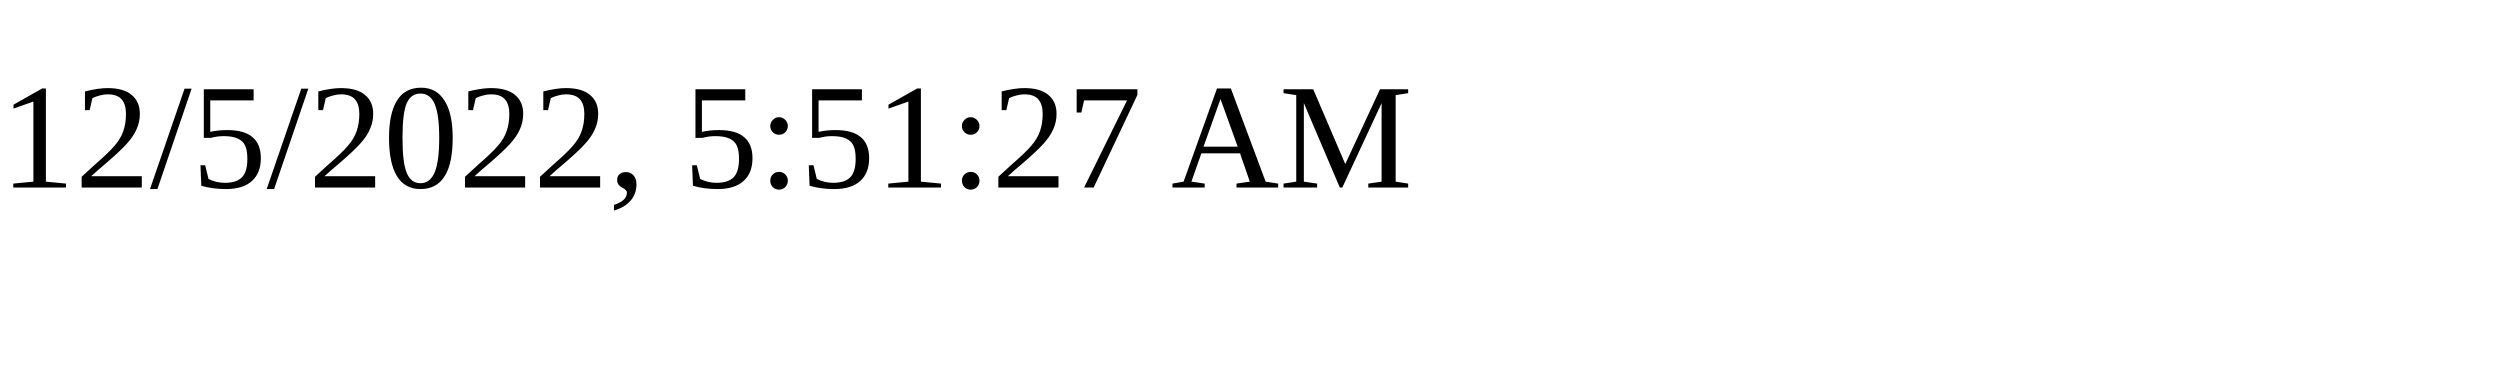
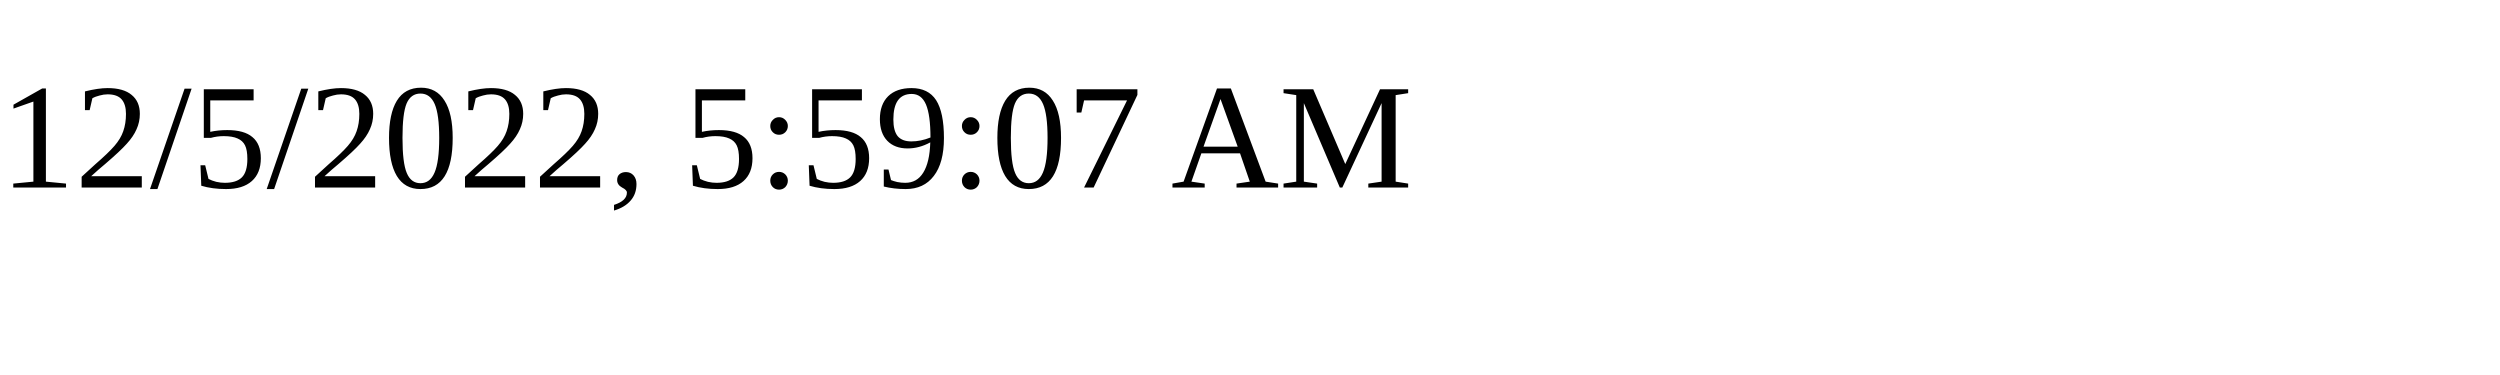
<svg xmlns="http://www.w3.org/2000/svg" height="30" width="200">
-   <text x="0" y="15">12/5/2022, 5:51:27 AM</text>
+   <text x="0" y="15">12/5/2022, 5:59:07 AM</text>
</svg>
